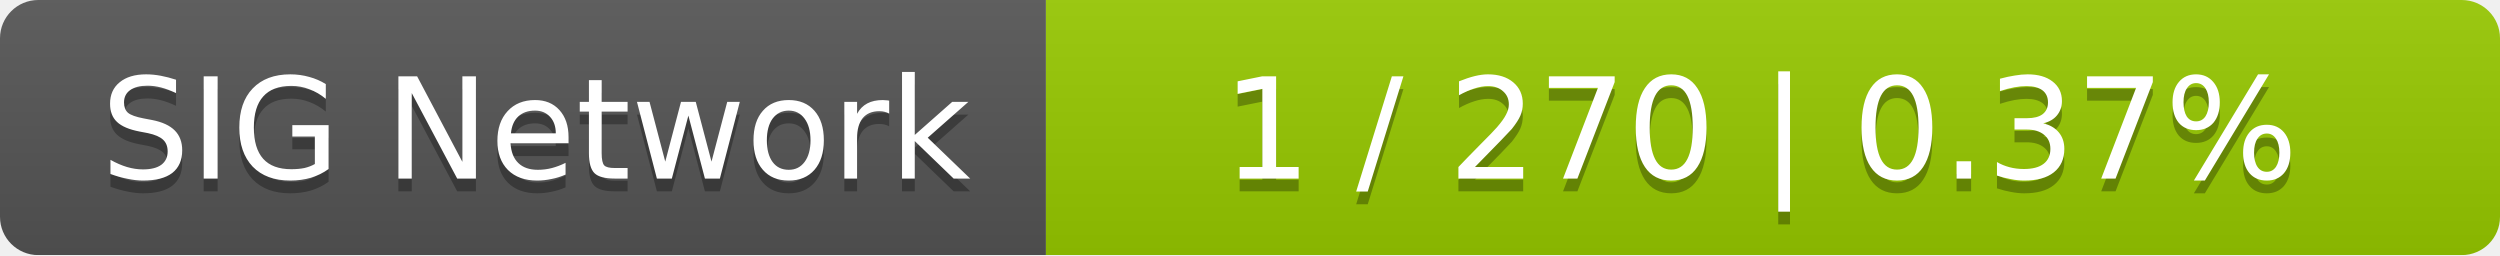
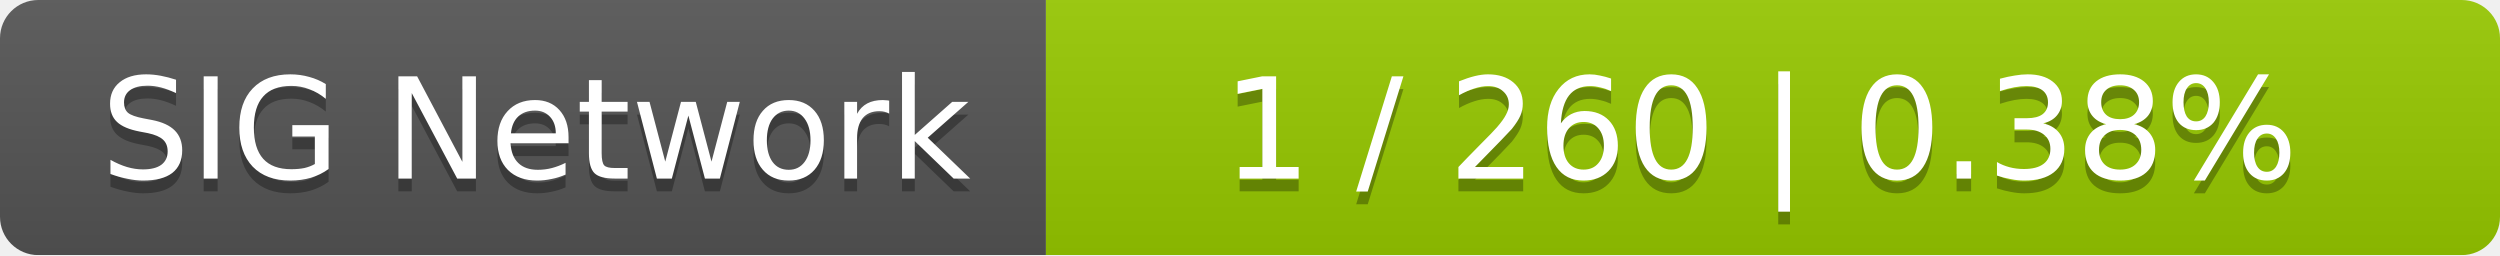
<svg xmlns="http://www.w3.org/2000/svg" width="196" height="20">
  <linearGradient id="smooth" x2="0" y2="100%">
    <stop offset="0" stop-color="#bbb" stop-opacity=".1" />
    <stop offset="1" stop-opacity=".1" />
  </linearGradient>
  <mask id="round">
    <rect width="196" height="20" rx="3" fill="#fff" />
  </mask>
  <g mask="url(#round)">
    <rect width="82" height="20" fill="#555" />
    <rect x="82" width="114" height="20" fill="#97ca00" />
    <rect width="196" height="20" fill="url(#smooth)" />
  </g>
  <g fill="#fff" text-anchor="middle" font-family="DejaVu Sans,Verdana,Geneva,sans-serif" font-size="11">
    <text x="42" y="15" fill="#010101" fill-opacity=".3">SIG Network</text>
    <text x="42" y="14">SIG Network</text>
-     <text x="138" y="15" fill="#010101" fill-opacity=".3">1 / 270    |    0.37%</text>
-     <text x="138" y="14">1 / 270    |    0.37%</text>
+     <text x="138" y="15" fill="#010101" fill-opacity=".3">1 / 260    |    0.38%</text>
+     <text x="138" y="14">1 / 260    |    0.38%</text>
  </g>
</svg>
